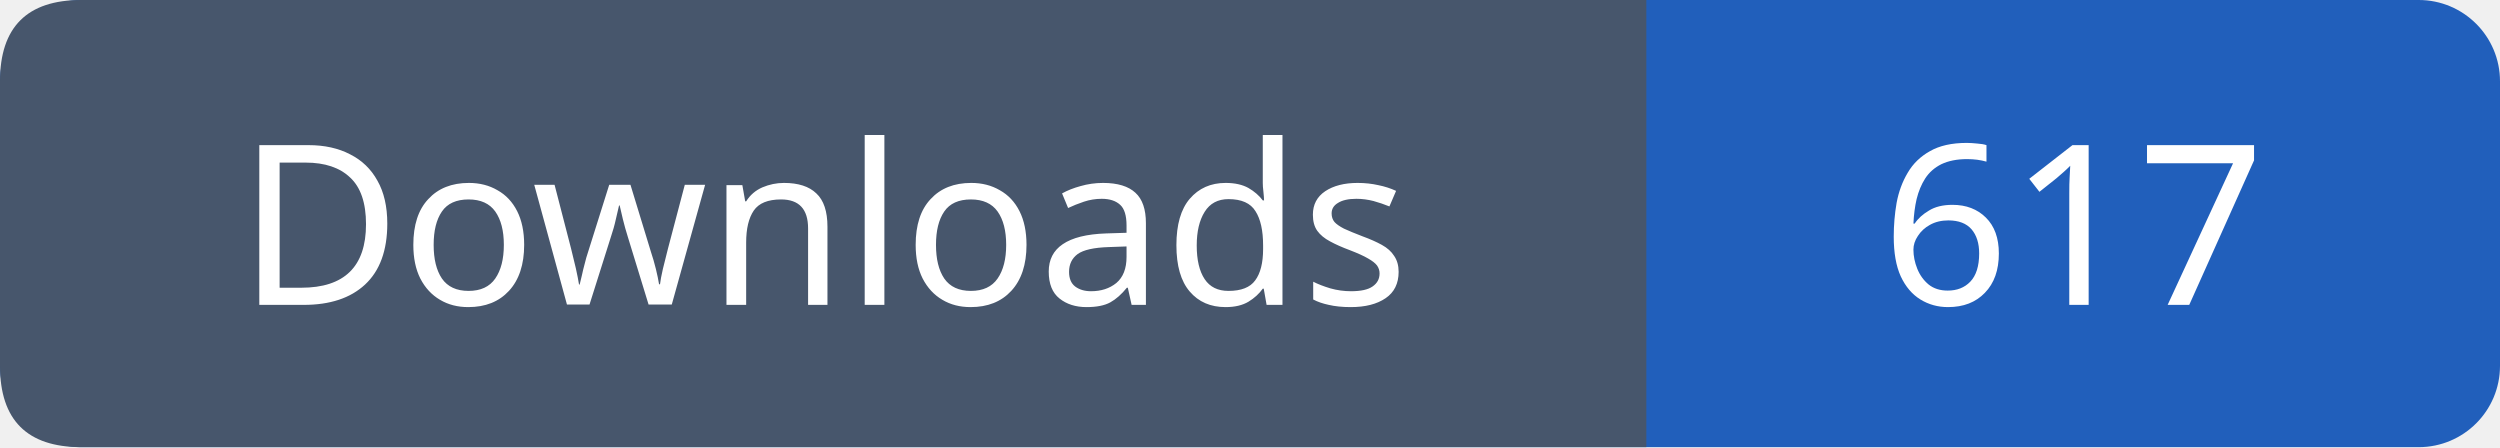
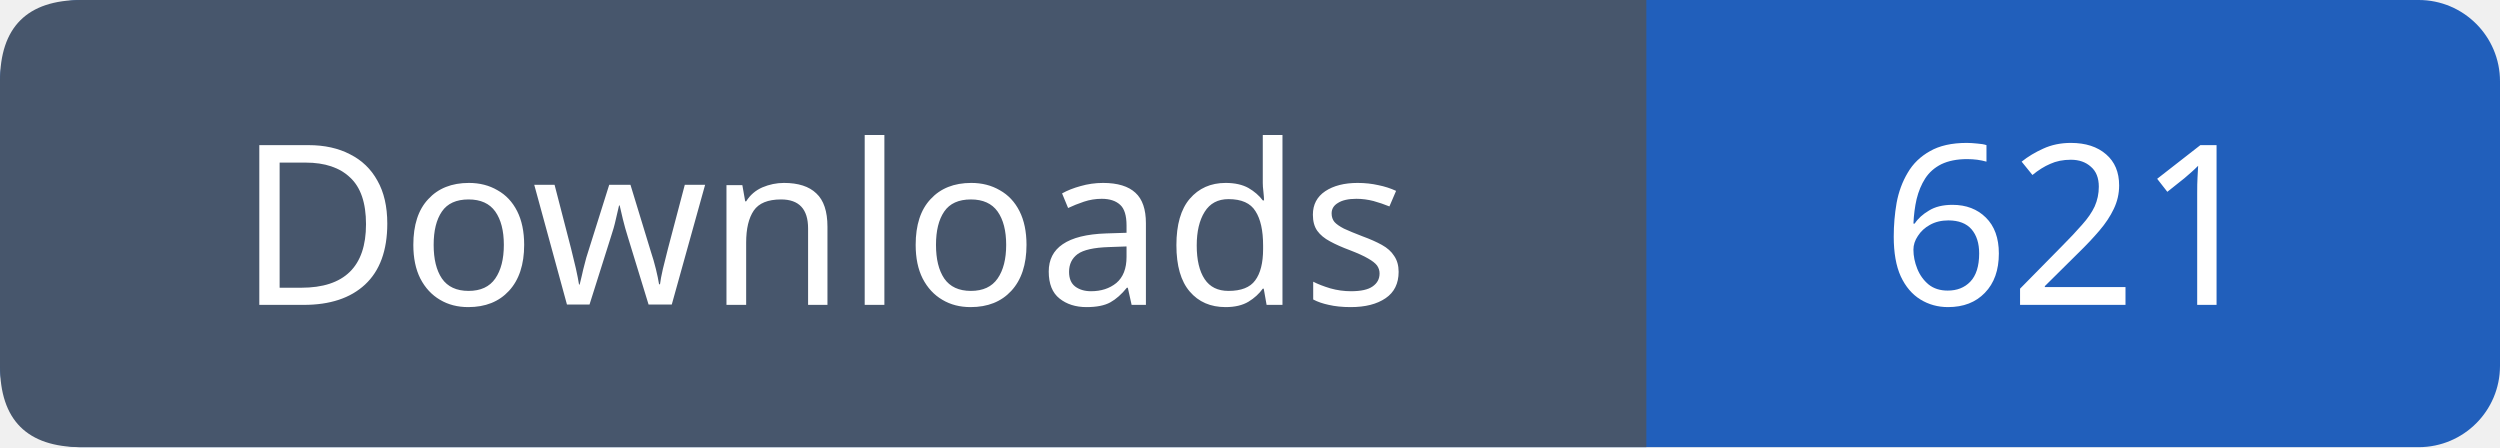
- <svg xmlns="http://www.w3.org/2000/svg" width="123" height="22" role="img" aria-label="Downloads: 617">
+ <svg xmlns="http://www.w3.org/2000/svg" width="123" height="22" role="img" aria-label="Downloads: 621">
  <rect width="123" height="22" rx="4" fill="#215fbb" />
  <path fill="#47566c" d="M4 0h77v22H4q-4 0-4-4V4q0-4 4-4" />
  <g font-family="Verdana,sans-serif" font-size="11" fill="white" text-anchor="middle">
    <text x="40.5" y="15">Downloads</text>
-     <text x="102.0" y="15">617</text>
+     <text x="102.0" y="15">621</text>
  </g>
</svg>
